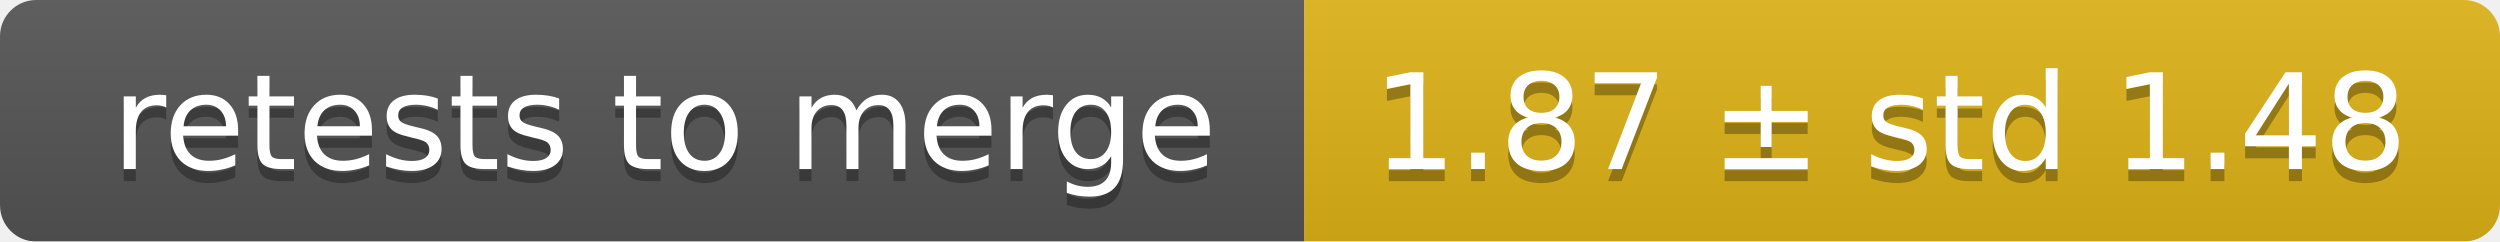
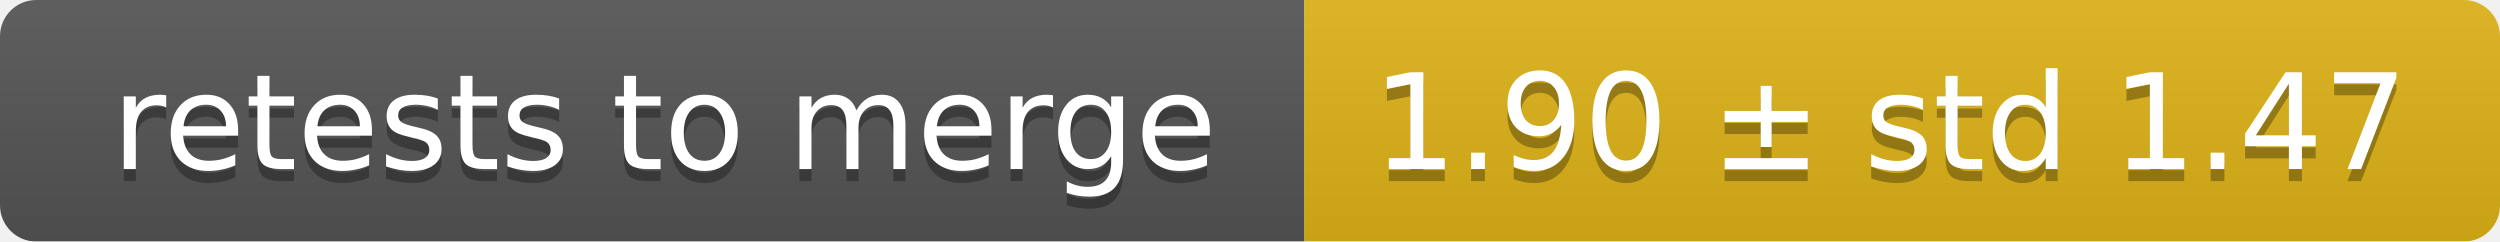
<svg xmlns="http://www.w3.org/2000/svg" width="207" height="20">
  <linearGradient id="smooth" x2="0" y2="100%">
    <stop offset="0" stop-color="#bbb" stop-opacity=".1" />
    <stop offset="1" stop-opacity=".1" />
  </linearGradient>
  <mask id="round">
    <rect width="207" height="20" rx="3" fill="#fff" />
  </mask>
  <g mask="url(#round)">
    <rect width="108" height="20" fill="#555" />
    <rect x="108" width="99" height="20" fill="#dfb317" />
    <rect width="207" height="20" fill="url(#smooth)" />
  </g>
  <g fill="#fff" text-anchor="middle" font-family="DejaVu Sans,Verdana,Geneva,sans-serif" font-size="11">
    <text x="55" y="15" fill="#010101" fill-opacity=".3">retests to merge</text>
    <text x="55" y="14">retests to merge</text>
-     <text x="156.5" y="15" fill="#010101" fill-opacity=".3">1.87 ± std 1.48</text>
-     <text x="156.5" y="14">1.87 ± std 1.48</text>
+     <text x="156.5" y="15" fill="#010101" fill-opacity=".3">1.90 ± std 1.47</text>
+     <text x="156.5" y="14">1.90 ± std 1.47</text>
  </g>
</svg>
